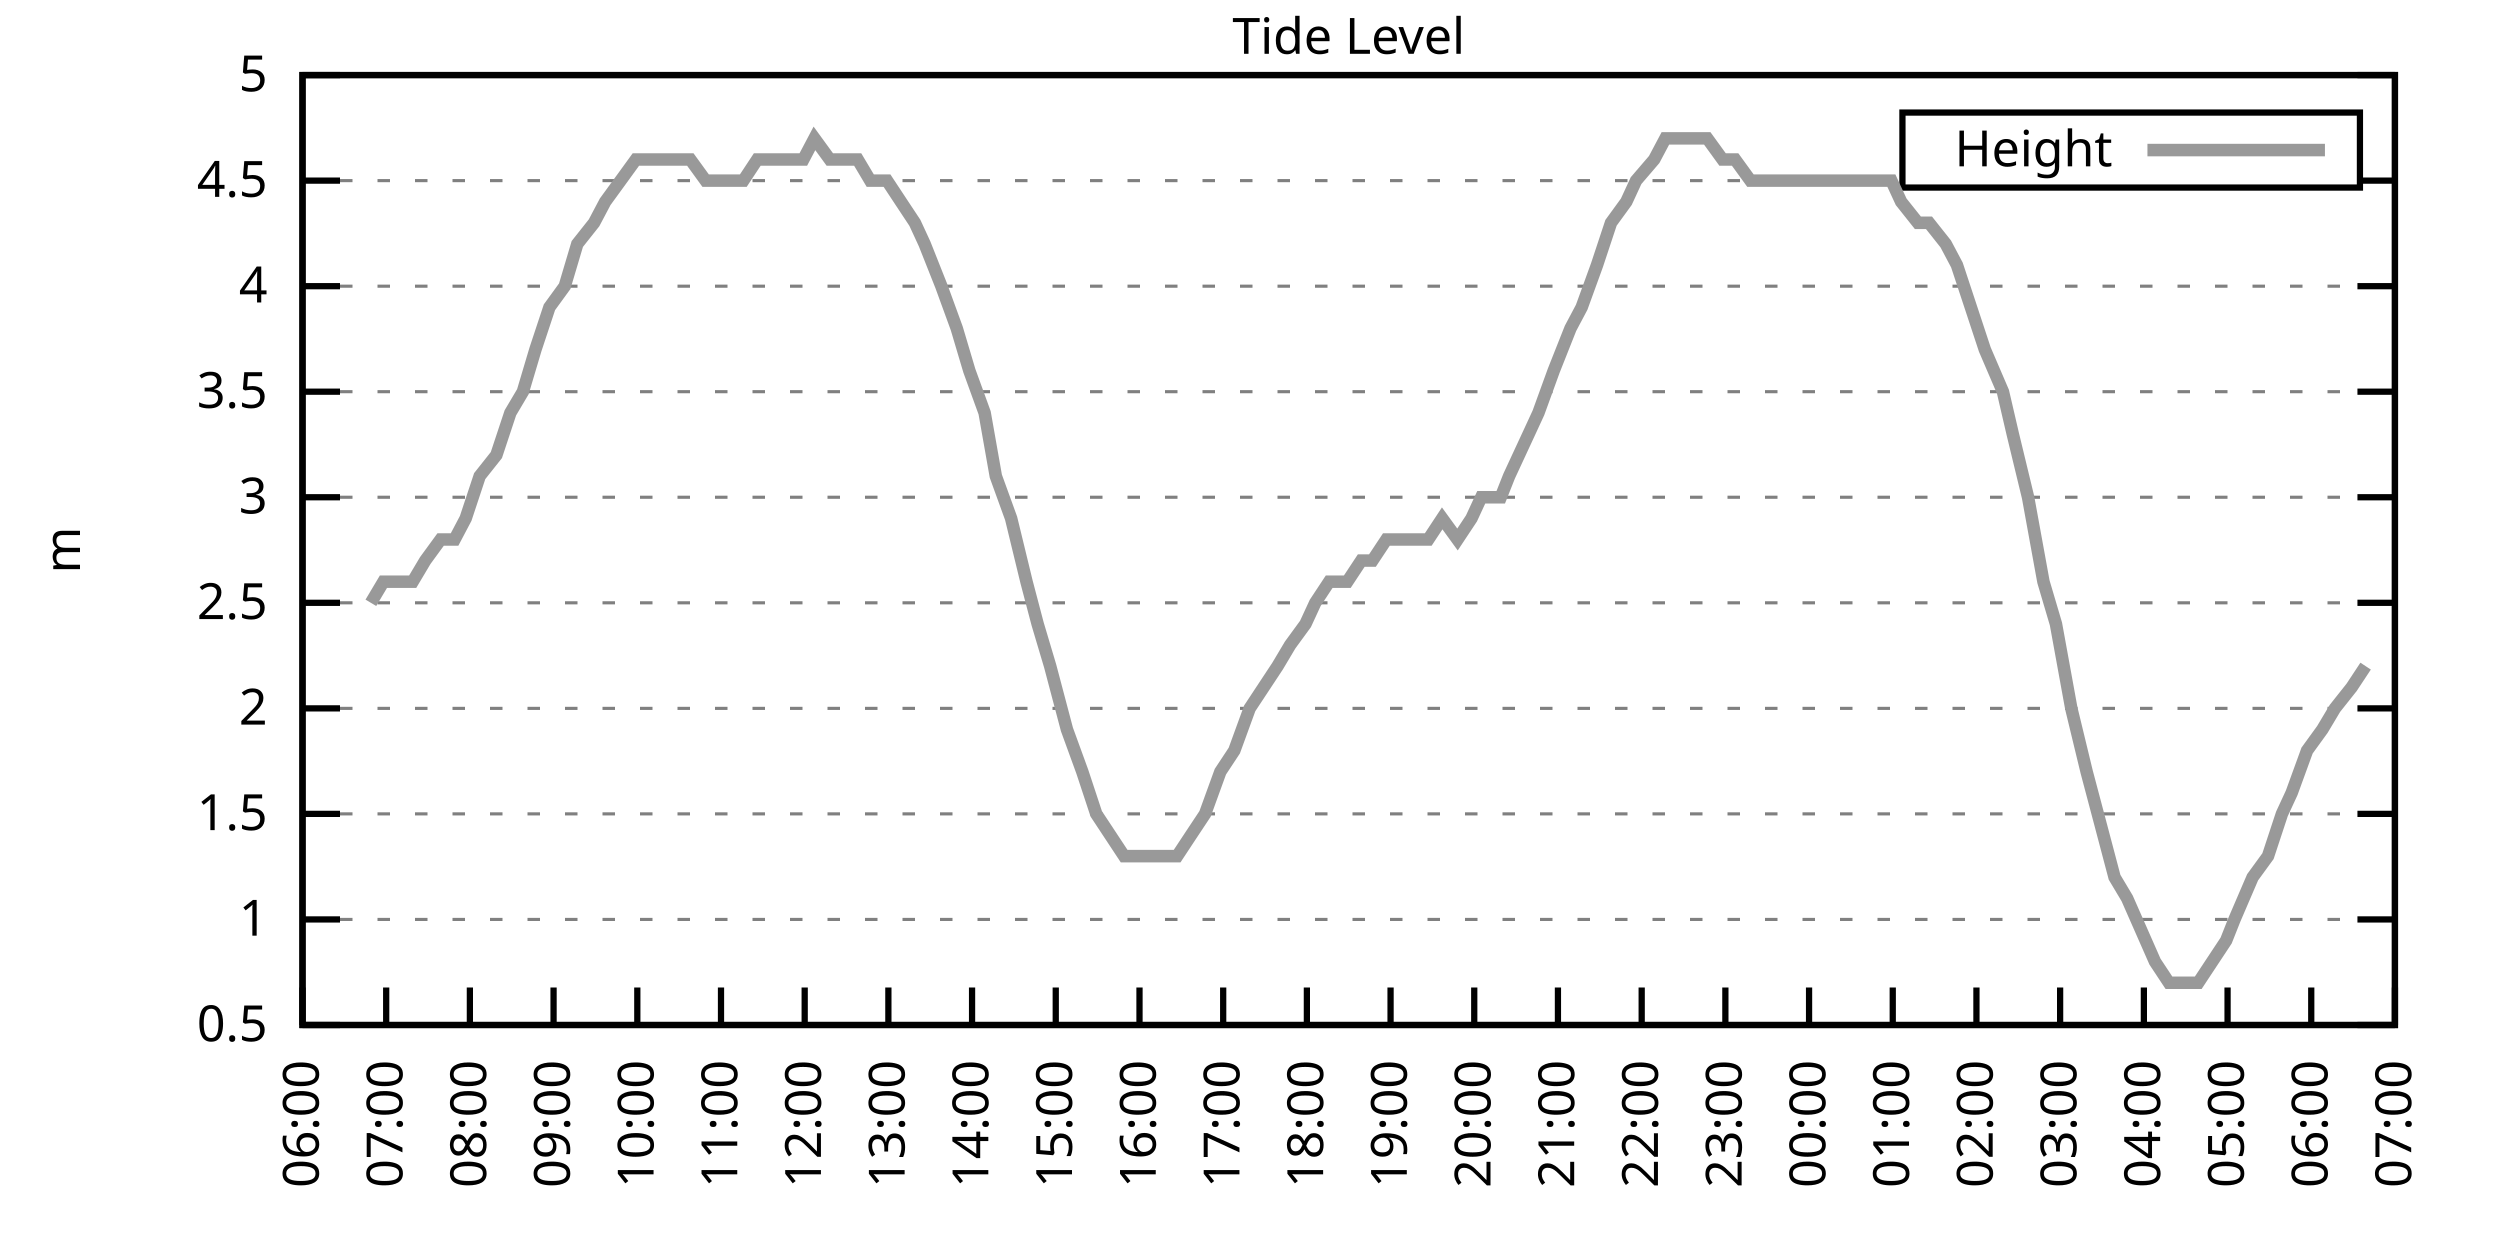
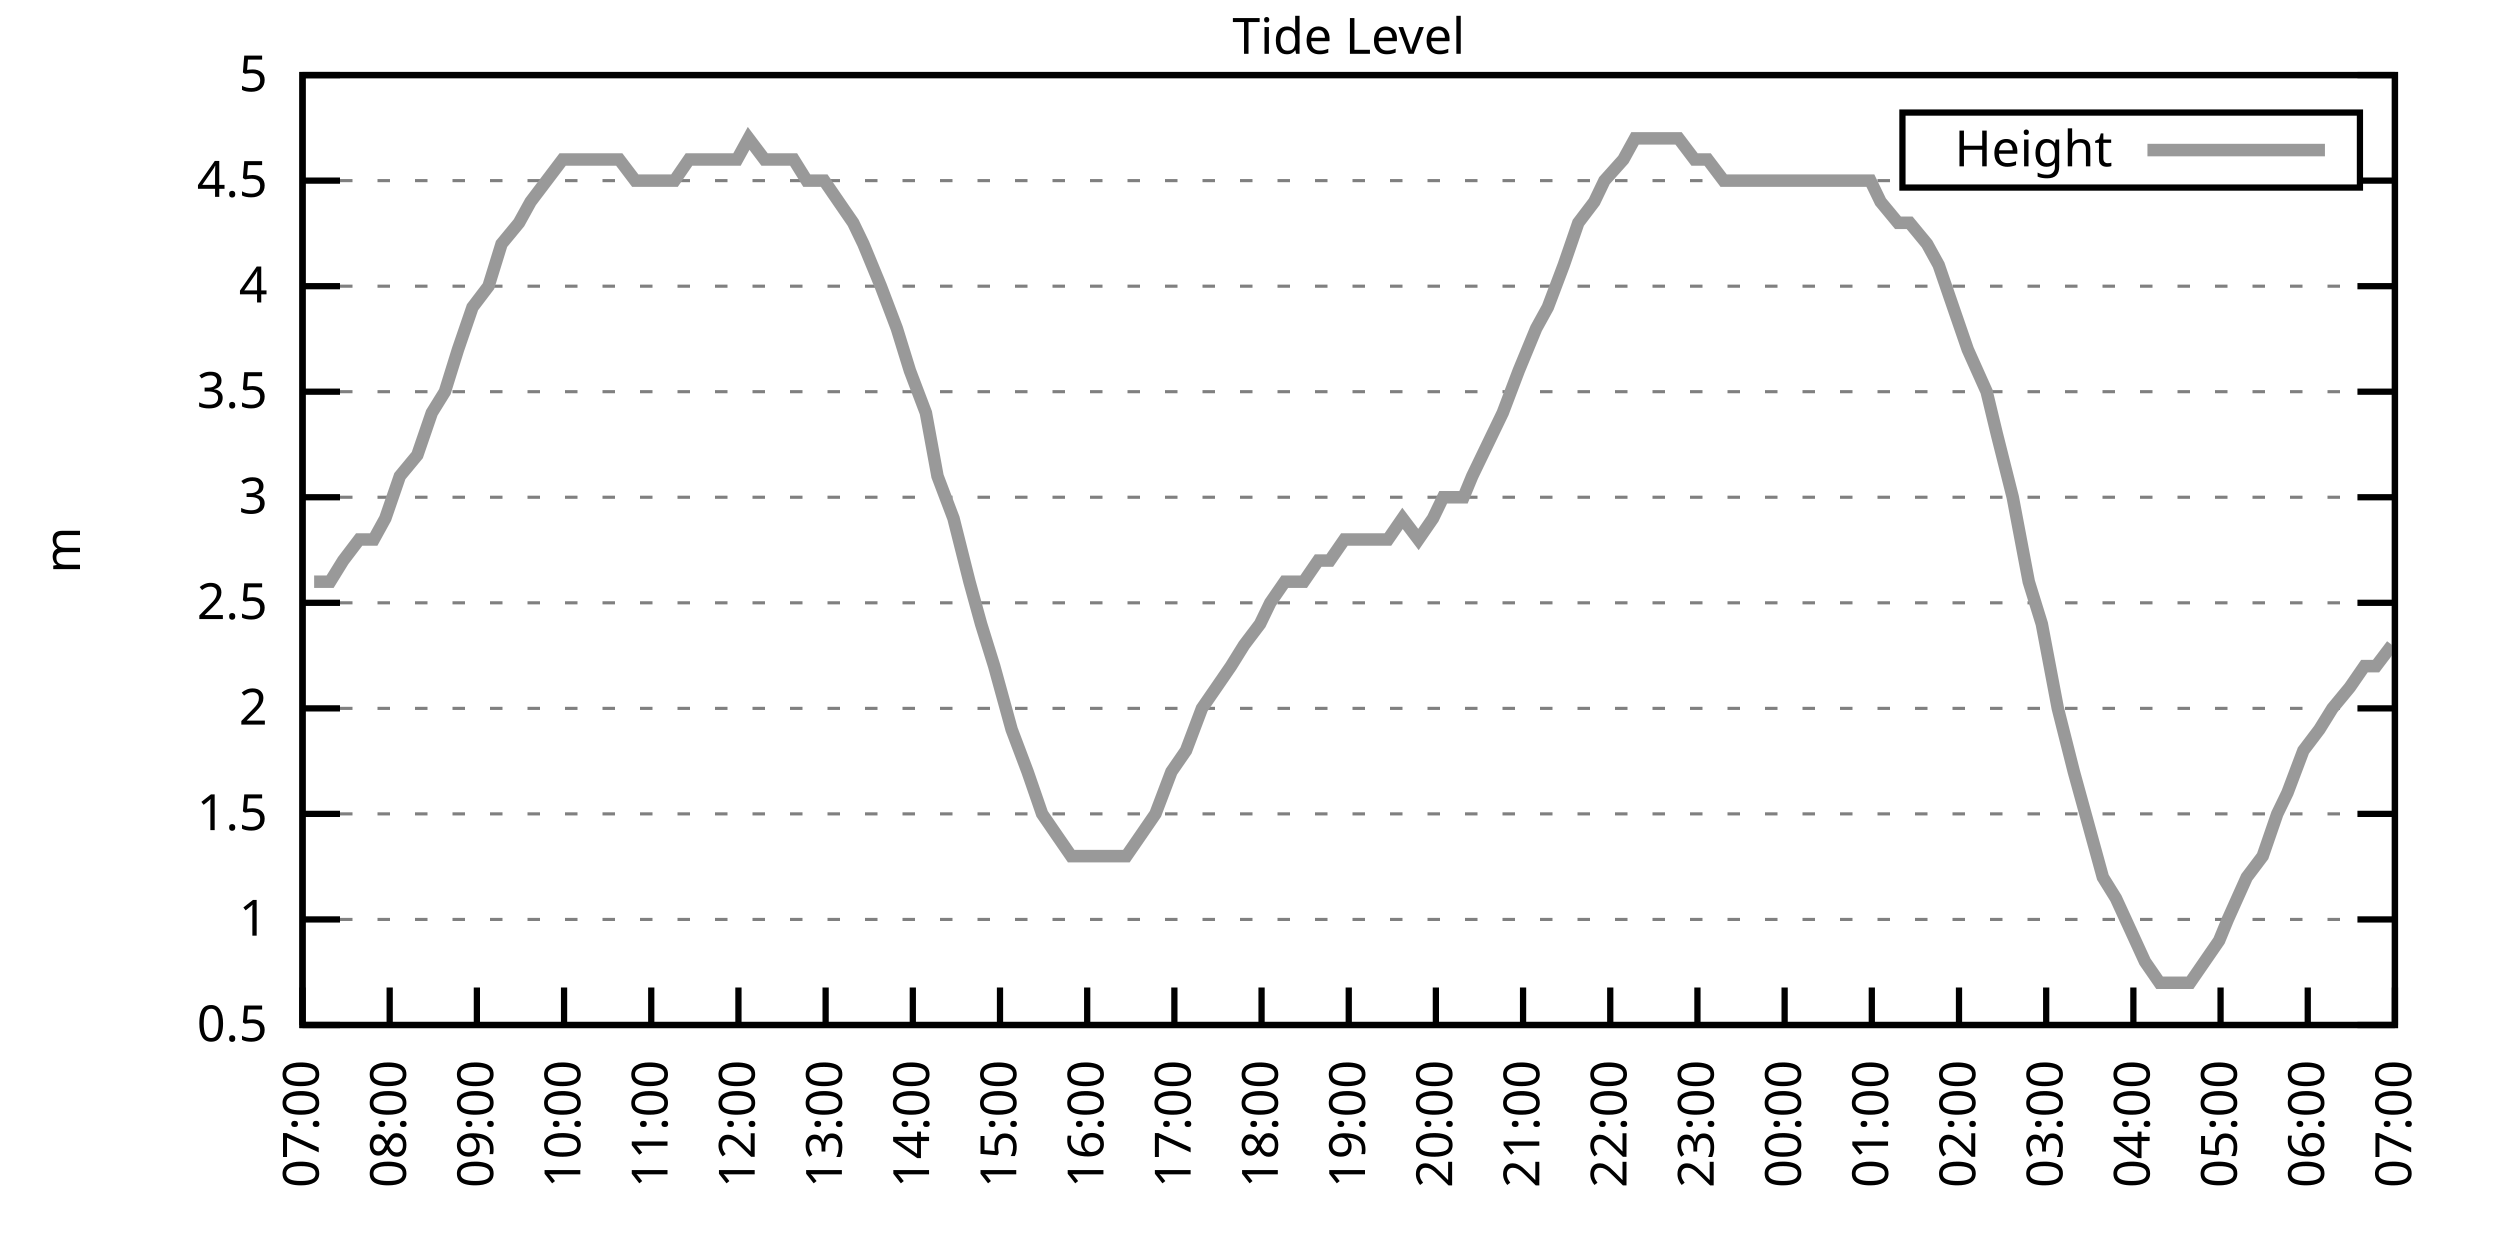
<svg xmlns="http://www.w3.org/2000/svg" xmlns:xlink="http://www.w3.org/1999/xlink" width="400" height="200" viewBox="0 0 400 200">
  <g id="gnuplot_canvas">
    <rect x="0" y="0" width="400" height="200" fill="none" />
    <defs>
      <circle id="gpDot" r="0.5" stroke-width="0.5" stroke="currentColor" />
      <path id="gpPt0" stroke-width="0.333" stroke="currentColor" d="M-1,0 h2 M0,-1 v2" />
      <path id="gpPt1" stroke-width="0.333" stroke="currentColor" d="M-1,-1 L1,1 M1,-1 L-1,1" />
      <path id="gpPt2" stroke-width="0.333" stroke="currentColor" d="M-1,0 L1,0 M0,-1 L0,1 M-1,-1 L1,1 M-1,1 L1,-1" />
      <rect id="gpPt3" stroke-width="0.333" stroke="currentColor" x="-1" y="-1" width="2" height="2" />
      <rect id="gpPt4" stroke-width="0.333" stroke="currentColor" fill="currentColor" x="-1" y="-1" width="2" height="2" />
      <circle id="gpPt5" stroke-width="0.333" stroke="currentColor" cx="0" cy="0" r="1" />
      <use xlink:href="#gpPt5" id="gpPt6" fill="currentColor" stroke="none" />
      <path id="gpPt7" stroke-width="0.333" stroke="currentColor" d="M0,-1.33 L-1.33,0.67 L1.33,0.67 z" />
      <use xlink:href="#gpPt7" id="gpPt8" fill="currentColor" stroke="none" />
      <use xlink:href="#gpPt7" id="gpPt9" stroke="currentColor" transform="rotate(180)" />
      <use xlink:href="#gpPt9" id="gpPt10" fill="currentColor" stroke="none" />
      <use xlink:href="#gpPt3" id="gpPt11" stroke="currentColor" transform="rotate(45)" />
      <use xlink:href="#gpPt11" id="gpPt12" fill="currentColor" stroke="none" />
      <path id="gpPt13" stroke-width="0.333" stroke="currentColor" d="M0,1.330 L1.265,0.411 L0.782,-1.067 L-0.782,-1.076 L-1.265,0.411 z" />
      <use xlink:href="#gpPt13" id="gpPt14" fill="currentColor" stroke="none" />
      <filter id="textbox" filterUnits="objectBoundingBox" x="0" y="0" height="1" width="1">
        <feFlood flood-color="white" flood-opacity="1" result="bgnd" />
        <feComposite in="SourceGraphic" in2="bgnd" operator="atop" />
      </filter>
      <filter id="greybox" filterUnits="objectBoundingBox" x="0" y="0" height="1" width="1">
        <feFlood flood-color="lightgrey" flood-opacity="1" result="grey" />
        <feComposite in="SourceGraphic" in2="grey" operator="atop" />
      </filter>
    </defs>
    <g fill="none" color="white" stroke="currentColor" stroke-width="1.00" stroke-linecap="butt" stroke-linejoin="miter">
</g>
    <g fill="none" color="black" stroke="currentColor" stroke-width="1.00" stroke-linecap="butt" stroke-linejoin="miter">
      <g stroke="none" shape-rendering="crispEdges">
        <polygon fill="rgb(255, 255, 255)" points="48.40,164.00 383.18,164.00 383.18,12.02 48.40,12.02 " />
      </g>
    </g>
    <g fill="none" color="black" stroke="currentColor" stroke-width="1.00" stroke-linecap="butt" stroke-linejoin="miter">
</g>
    <g fill="none" color="black" stroke="black" stroke-width="0.50" stroke-linecap="butt" stroke-linejoin="miter">
</g>
    <g fill="none" color="gray" stroke="currentColor" stroke-width="0.50" stroke-linecap="butt" stroke-linejoin="miter">
      <path stroke="gray" stroke-dasharray="2,4" class="gridline" d="M48.40,164.00 L383.19,164.00  " />
    </g>
    <g fill="none" color="gray" stroke="gray" stroke-width="1.00" stroke-linecap="butt" stroke-linejoin="miter">
</g>
    <g fill="none" color="black" stroke="currentColor" stroke-width="1.00" stroke-linecap="butt" stroke-linejoin="miter">
      <path stroke="black" d="M48.40,164.00 L54.40,164.00 M383.19,164.00 L377.19,164.00  " />
      <g transform="translate(42.80,166.60)" stroke="none" fill="black" font-family="Sans" font-size="8.00" text-anchor="end">
        <text>
          <tspan font-family="Sans"> 0.5</tspan>
        </text>
      </g>
    </g>
    <g fill="none" color="black" stroke="currentColor" stroke-width="1.00" stroke-linecap="butt" stroke-linejoin="miter">
</g>
    <g fill="none" color="black" stroke="black" stroke-width="0.50" stroke-linecap="butt" stroke-linejoin="miter">
</g>
    <g fill="none" color="gray" stroke="currentColor" stroke-width="0.50" stroke-linecap="butt" stroke-linejoin="miter">
      <path stroke="gray" stroke-dasharray="2,4" class="gridline" d="M48.40,147.11 L383.19,147.11  " />
    </g>
    <g fill="none" color="gray" stroke="gray" stroke-width="1.00" stroke-linecap="butt" stroke-linejoin="miter">
</g>
    <g fill="none" color="black" stroke="currentColor" stroke-width="1.00" stroke-linecap="butt" stroke-linejoin="miter">
      <path stroke="black" d="M48.40,147.11 L54.40,147.11 M383.19,147.11 L377.19,147.11  " />
      <g transform="translate(42.80,149.71)" stroke="none" fill="black" font-family="Sans" font-size="8.00" text-anchor="end">
        <text>
          <tspan font-family="Sans"> 1</tspan>
        </text>
      </g>
    </g>
    <g fill="none" color="black" stroke="currentColor" stroke-width="1.00" stroke-linecap="butt" stroke-linejoin="miter">
</g>
    <g fill="none" color="black" stroke="black" stroke-width="0.50" stroke-linecap="butt" stroke-linejoin="miter">
</g>
    <g fill="none" color="gray" stroke="currentColor" stroke-width="0.50" stroke-linecap="butt" stroke-linejoin="miter">
      <path stroke="gray" stroke-dasharray="2,4" class="gridline" d="M48.40,130.22 L383.19,130.22  " />
    </g>
    <g fill="none" color="gray" stroke="gray" stroke-width="1.00" stroke-linecap="butt" stroke-linejoin="miter">
</g>
    <g fill="none" color="black" stroke="currentColor" stroke-width="1.00" stroke-linecap="butt" stroke-linejoin="miter">
      <path stroke="black" d="M48.40,130.22 L54.40,130.22 M383.19,130.22 L377.19,130.22  " />
      <g transform="translate(42.80,132.82)" stroke="none" fill="black" font-family="Sans" font-size="8.00" text-anchor="end">
        <text>
          <tspan font-family="Sans"> 1.5</tspan>
        </text>
      </g>
    </g>
    <g fill="none" color="black" stroke="currentColor" stroke-width="1.00" stroke-linecap="butt" stroke-linejoin="miter">
</g>
    <g fill="none" color="black" stroke="black" stroke-width="0.50" stroke-linecap="butt" stroke-linejoin="miter">
</g>
    <g fill="none" color="gray" stroke="currentColor" stroke-width="0.50" stroke-linecap="butt" stroke-linejoin="miter">
      <path stroke="gray" stroke-dasharray="2,4" class="gridline" d="M48.40,113.34 L383.19,113.34  " />
    </g>
    <g fill="none" color="gray" stroke="gray" stroke-width="1.00" stroke-linecap="butt" stroke-linejoin="miter">
</g>
    <g fill="none" color="black" stroke="currentColor" stroke-width="1.00" stroke-linecap="butt" stroke-linejoin="miter">
      <path stroke="black" d="M48.40,113.34 L54.40,113.34 M383.19,113.34 L377.19,113.34  " />
      <g transform="translate(42.80,115.94)" stroke="none" fill="black" font-family="Sans" font-size="8.00" text-anchor="end">
        <text>
          <tspan font-family="Sans"> 2</tspan>
        </text>
      </g>
    </g>
    <g fill="none" color="black" stroke="currentColor" stroke-width="1.00" stroke-linecap="butt" stroke-linejoin="miter">
</g>
    <g fill="none" color="black" stroke="black" stroke-width="0.50" stroke-linecap="butt" stroke-linejoin="miter">
</g>
    <g fill="none" color="gray" stroke="currentColor" stroke-width="0.50" stroke-linecap="butt" stroke-linejoin="miter">
      <path stroke="gray" stroke-dasharray="2,4" class="gridline" d="M48.40,96.45 L383.19,96.45  " />
    </g>
    <g fill="none" color="gray" stroke="gray" stroke-width="1.00" stroke-linecap="butt" stroke-linejoin="miter">
</g>
    <g fill="none" color="black" stroke="currentColor" stroke-width="1.00" stroke-linecap="butt" stroke-linejoin="miter">
      <path stroke="black" d="M48.40,96.45 L54.40,96.45 M383.19,96.45 L377.19,96.45  " />
      <g transform="translate(42.80,99.05)" stroke="none" fill="black" font-family="Sans" font-size="8.00" text-anchor="end">
        <text>
          <tspan font-family="Sans"> 2.5</tspan>
        </text>
      </g>
    </g>
    <g fill="none" color="black" stroke="currentColor" stroke-width="1.00" stroke-linecap="butt" stroke-linejoin="miter">
</g>
    <g fill="none" color="black" stroke="black" stroke-width="0.50" stroke-linecap="butt" stroke-linejoin="miter">
</g>
    <g fill="none" color="gray" stroke="currentColor" stroke-width="0.50" stroke-linecap="butt" stroke-linejoin="miter">
      <path stroke="gray" stroke-dasharray="2,4" class="gridline" d="M48.40,79.56 L383.19,79.56  " />
    </g>
    <g fill="none" color="gray" stroke="gray" stroke-width="1.00" stroke-linecap="butt" stroke-linejoin="miter">
</g>
    <g fill="none" color="black" stroke="currentColor" stroke-width="1.00" stroke-linecap="butt" stroke-linejoin="miter">
      <path stroke="black" d="M48.40,79.56 L54.40,79.56 M383.19,79.56 L377.19,79.56  " />
      <g transform="translate(42.80,82.16)" stroke="none" fill="black" font-family="Sans" font-size="8.00" text-anchor="end">
        <text>
          <tspan font-family="Sans"> 3</tspan>
        </text>
      </g>
    </g>
    <g fill="none" color="black" stroke="currentColor" stroke-width="1.00" stroke-linecap="butt" stroke-linejoin="miter">
</g>
    <g fill="none" color="black" stroke="black" stroke-width="0.50" stroke-linecap="butt" stroke-linejoin="miter">
</g>
    <g fill="none" color="gray" stroke="currentColor" stroke-width="0.50" stroke-linecap="butt" stroke-linejoin="miter">
      <path stroke="gray" stroke-dasharray="2,4" class="gridline" d="M48.40,62.67 L383.19,62.67  " />
    </g>
    <g fill="none" color="gray" stroke="gray" stroke-width="1.00" stroke-linecap="butt" stroke-linejoin="miter">
</g>
    <g fill="none" color="black" stroke="currentColor" stroke-width="1.00" stroke-linecap="butt" stroke-linejoin="miter">
      <path stroke="black" d="M48.40,62.67 L54.40,62.67 M383.19,62.67 L377.19,62.67  " />
      <g transform="translate(42.80,65.27)" stroke="none" fill="black" font-family="Sans" font-size="8.00" text-anchor="end">
        <text>
          <tspan font-family="Sans"> 3.5</tspan>
        </text>
      </g>
    </g>
    <g fill="none" color="black" stroke="currentColor" stroke-width="1.00" stroke-linecap="butt" stroke-linejoin="miter">
</g>
    <g fill="none" color="black" stroke="black" stroke-width="0.50" stroke-linecap="butt" stroke-linejoin="miter">
</g>
    <g fill="none" color="gray" stroke="currentColor" stroke-width="0.50" stroke-linecap="butt" stroke-linejoin="miter">
      <path stroke="gray" stroke-dasharray="2,4" class="gridline" d="M48.40,45.79 L383.19,45.79  " />
    </g>
    <g fill="none" color="gray" stroke="gray" stroke-width="1.00" stroke-linecap="butt" stroke-linejoin="miter">
</g>
    <g fill="none" color="black" stroke="currentColor" stroke-width="1.00" stroke-linecap="butt" stroke-linejoin="miter">
      <path stroke="black" d="M48.40,45.79 L54.40,45.79 M383.19,45.79 L377.19,45.79  " />
      <g transform="translate(42.80,48.39)" stroke="none" fill="black" font-family="Sans" font-size="8.00" text-anchor="end">
        <text>
          <tspan font-family="Sans"> 4</tspan>
        </text>
      </g>
    </g>
    <g fill="none" color="black" stroke="currentColor" stroke-width="1.00" stroke-linecap="butt" stroke-linejoin="miter">
</g>
    <g fill="none" color="black" stroke="black" stroke-width="0.50" stroke-linecap="butt" stroke-linejoin="miter">
</g>
    <g fill="none" color="gray" stroke="currentColor" stroke-width="0.50" stroke-linecap="butt" stroke-linejoin="miter">
      <path stroke="gray" stroke-dasharray="2,4" class="gridline" d="M48.40,28.90 L304.39,28.90 M377.59,28.90 L383.19,28.90  " />
    </g>
    <g fill="none" color="gray" stroke="gray" stroke-width="1.00" stroke-linecap="butt" stroke-linejoin="miter">
</g>
    <g fill="none" color="black" stroke="currentColor" stroke-width="1.00" stroke-linecap="butt" stroke-linejoin="miter">
      <path stroke="black" d="M48.40,28.90 L54.40,28.90 M383.19,28.90 L377.19,28.90  " />
      <g transform="translate(42.80,31.50)" stroke="none" fill="black" font-family="Sans" font-size="8.00" text-anchor="end">
        <text>
          <tspan font-family="Sans"> 4.5</tspan>
        </text>
      </g>
    </g>
    <g fill="none" color="black" stroke="currentColor" stroke-width="1.00" stroke-linecap="butt" stroke-linejoin="miter">
</g>
    <g fill="none" color="black" stroke="black" stroke-width="0.50" stroke-linecap="butt" stroke-linejoin="miter">
</g>
    <g fill="none" color="gray" stroke="currentColor" stroke-width="0.50" stroke-linecap="butt" stroke-linejoin="miter">
      <path stroke="gray" stroke-dasharray="2,4" class="gridline" d="M48.40,12.01 L383.19,12.01  " />
    </g>
    <g fill="none" color="gray" stroke="gray" stroke-width="1.00" stroke-linecap="butt" stroke-linejoin="miter">
</g>
    <g fill="none" color="black" stroke="currentColor" stroke-width="1.00" stroke-linecap="butt" stroke-linejoin="miter">
      <path stroke="black" d="M48.40,12.01 L54.40,12.01 M383.19,12.01 L377.19,12.01  " />
      <g transform="translate(42.80,14.61)" stroke="none" fill="black" font-family="Sans" font-size="8.00" text-anchor="end">
        <text>
          <tspan font-family="Sans"> 5</tspan>
        </text>
      </g>
    </g>
    <g fill="none" color="black" stroke="currentColor" stroke-width="1.00" stroke-linecap="butt" stroke-linejoin="miter">
      <path stroke="black" d="M48.40,164.00 L48.40,158.00  " />
      <g transform="translate(51.00,169.60) rotate(270.00)" stroke="none" fill="black" font-family="Sans" font-size="8.00" text-anchor="end">
        <text>
-           <tspan font-family="Sans">06:00</tspan>
-         </text>
-       </g>
-     </g>
-     <g fill="none" color="black" stroke="currentColor" stroke-width="1.00" stroke-linecap="butt" stroke-linejoin="miter">
-       <path stroke="black" d="M61.79,164.00 L61.79,158.00  " />
-       <g transform="translate(64.39,169.60) rotate(270.00)" stroke="none" fill="black" font-family="Sans" font-size="8.00" text-anchor="end">
-         <text>
          <tspan font-family="Sans">07:00</tspan>
        </text>
      </g>
    </g>
    <g fill="none" color="black" stroke="currentColor" stroke-width="1.00" stroke-linecap="butt" stroke-linejoin="miter">
-       <path stroke="black" d="M75.18,164.00 L75.18,158.00  " />
-       <g transform="translate(77.78,169.60) rotate(270.00)" stroke="none" fill="black" font-family="Sans" font-size="8.00" text-anchor="end">
+       <path stroke="black" d="M62.35,164.00 L62.35,158.00  " />
+       <g transform="translate(64.95,169.60) rotate(270.00)" stroke="none" fill="black" font-family="Sans" font-size="8.00" text-anchor="end">
        <text>
          <tspan font-family="Sans">08:00</tspan>
        </text>
      </g>
    </g>
    <g fill="none" color="black" stroke="currentColor" stroke-width="1.00" stroke-linecap="butt" stroke-linejoin="miter">
-       <path stroke="black" d="M88.57,164.00 L88.57,158.00  " />
-       <g transform="translate(91.17,169.60) rotate(270.00)" stroke="none" fill="black" font-family="Sans" font-size="8.00" text-anchor="end">
+       <path stroke="black" d="M76.30,164.00 L76.30,158.00  " />
+       <g transform="translate(78.90,169.60) rotate(270.00)" stroke="none" fill="black" font-family="Sans" font-size="8.00" text-anchor="end">
        <text>
          <tspan font-family="Sans">09:00</tspan>
        </text>
      </g>
    </g>
    <g fill="none" color="black" stroke="currentColor" stroke-width="1.00" stroke-linecap="butt" stroke-linejoin="miter">
-       <path stroke="black" d="M101.97,164.00 L101.97,158.00  " />
-       <g transform="translate(104.57,169.60) rotate(270.00)" stroke="none" fill="black" font-family="Sans" font-size="8.00" text-anchor="end">
+       <path stroke="black" d="M90.25,164.00 L90.25,158.00  " />
+       <g transform="translate(92.85,169.60) rotate(270.00)" stroke="none" fill="black" font-family="Sans" font-size="8.00" text-anchor="end">
        <text>
          <tspan font-family="Sans">10:00</tspan>
        </text>
      </g>
    </g>
    <g fill="none" color="black" stroke="currentColor" stroke-width="1.00" stroke-linecap="butt" stroke-linejoin="miter">
-       <path stroke="black" d="M115.36,164.00 L115.36,158.00  " />
-       <g transform="translate(117.96,169.60) rotate(270.00)" stroke="none" fill="black" font-family="Sans" font-size="8.00" text-anchor="end">
+       <path stroke="black" d="M104.20,164.00 L104.20,158.00  " />
+       <g transform="translate(106.80,169.60) rotate(270.00)" stroke="none" fill="black" font-family="Sans" font-size="8.00" text-anchor="end">
        <text>
          <tspan font-family="Sans">11:00</tspan>
        </text>
      </g>
    </g>
    <g fill="none" color="black" stroke="currentColor" stroke-width="1.00" stroke-linecap="butt" stroke-linejoin="miter">
-       <path stroke="black" d="M128.75,164.00 L128.75,158.00  " />
-       <g transform="translate(131.35,169.60) rotate(270.00)" stroke="none" fill="black" font-family="Sans" font-size="8.00" text-anchor="end">
+       <path stroke="black" d="M118.15,164.00 L118.15,158.00  " />
+       <g transform="translate(120.75,169.60) rotate(270.00)" stroke="none" fill="black" font-family="Sans" font-size="8.00" text-anchor="end">
        <text>
          <tspan font-family="Sans">12:00</tspan>
        </text>
      </g>
    </g>
    <g fill="none" color="black" stroke="currentColor" stroke-width="1.00" stroke-linecap="butt" stroke-linejoin="miter">
-       <path stroke="black" d="M142.14,164.00 L142.14,158.00  " />
-       <g transform="translate(144.74,169.60) rotate(270.00)" stroke="none" fill="black" font-family="Sans" font-size="8.00" text-anchor="end">
+       <path stroke="black" d="M132.10,164.00 L132.10,158.00  " />
+       <g transform="translate(134.70,169.60) rotate(270.00)" stroke="none" fill="black" font-family="Sans" font-size="8.00" text-anchor="end">
        <text>
          <tspan font-family="Sans">13:00</tspan>
        </text>
      </g>
    </g>
    <g fill="none" color="black" stroke="currentColor" stroke-width="1.00" stroke-linecap="butt" stroke-linejoin="miter">
-       <path stroke="black" d="M155.53,164.00 L155.53,158.00  " />
-       <g transform="translate(158.13,169.60) rotate(270.00)" stroke="none" fill="black" font-family="Sans" font-size="8.00" text-anchor="end">
+       <path stroke="black" d="M146.05,164.00 L146.05,158.00  " />
+       <g transform="translate(148.65,169.60) rotate(270.00)" stroke="none" fill="black" font-family="Sans" font-size="8.00" text-anchor="end">
        <text>
          <tspan font-family="Sans">14:00</tspan>
        </text>
      </g>
    </g>
    <g fill="none" color="black" stroke="currentColor" stroke-width="1.00" stroke-linecap="butt" stroke-linejoin="miter">
-       <path stroke="black" d="M168.92,164.00 L168.92,158.00  " />
-       <g transform="translate(171.52,169.60) rotate(270.00)" stroke="none" fill="black" font-family="Sans" font-size="8.00" text-anchor="end">
+       <path stroke="black" d="M160.00,164.00 L160.00,158.00  " />
+       <g transform="translate(162.60,169.60) rotate(270.00)" stroke="none" fill="black" font-family="Sans" font-size="8.00" text-anchor="end">
        <text>
          <tspan font-family="Sans">15:00</tspan>
        </text>
      </g>
    </g>
    <g fill="none" color="black" stroke="currentColor" stroke-width="1.00" stroke-linecap="butt" stroke-linejoin="miter">
-       <path stroke="black" d="M182.32,164.00 L182.32,158.00  " />
-       <g transform="translate(184.92,169.60) rotate(270.00)" stroke="none" fill="black" font-family="Sans" font-size="8.00" text-anchor="end">
+       <path stroke="black" d="M173.95,164.00 L173.95,158.00  " />
+       <g transform="translate(176.55,169.60) rotate(270.00)" stroke="none" fill="black" font-family="Sans" font-size="8.00" text-anchor="end">
        <text>
          <tspan font-family="Sans">16:00</tspan>
        </text>
      </g>
    </g>
    <g fill="none" color="black" stroke="currentColor" stroke-width="1.00" stroke-linecap="butt" stroke-linejoin="miter">
-       <path stroke="black" d="M195.71,164.00 L195.71,158.00  " />
-       <g transform="translate(198.31,169.60) rotate(270.00)" stroke="none" fill="black" font-family="Sans" font-size="8.00" text-anchor="end">
+       <path stroke="black" d="M187.90,164.00 L187.90,158.00  " />
+       <g transform="translate(190.50,169.60) rotate(270.00)" stroke="none" fill="black" font-family="Sans" font-size="8.00" text-anchor="end">
        <text>
          <tspan font-family="Sans">17:00</tspan>
        </text>
      </g>
    </g>
    <g fill="none" color="black" stroke="currentColor" stroke-width="1.00" stroke-linecap="butt" stroke-linejoin="miter">
-       <path stroke="black" d="M209.10,164.00 L209.10,158.00  " />
-       <g transform="translate(211.70,169.60) rotate(270.00)" stroke="none" fill="black" font-family="Sans" font-size="8.00" text-anchor="end">
+       <path stroke="black" d="M201.85,164.00 L201.85,158.00  " />
+       <g transform="translate(204.45,169.60) rotate(270.00)" stroke="none" fill="black" font-family="Sans" font-size="8.00" text-anchor="end">
        <text>
          <tspan font-family="Sans">18:00</tspan>
        </text>
      </g>
    </g>
    <g fill="none" color="black" stroke="currentColor" stroke-width="1.00" stroke-linecap="butt" stroke-linejoin="miter">
-       <path stroke="black" d="M222.49,164.00 L222.49,158.00  " />
-       <g transform="translate(225.09,169.60) rotate(270.00)" stroke="none" fill="black" font-family="Sans" font-size="8.00" text-anchor="end">
+       <path stroke="black" d="M215.80,164.00 L215.80,158.00  " />
+       <g transform="translate(218.40,169.60) rotate(270.00)" stroke="none" fill="black" font-family="Sans" font-size="8.00" text-anchor="end">
        <text>
          <tspan font-family="Sans">19:00</tspan>
        </text>
      </g>
    </g>
    <g fill="none" color="black" stroke="currentColor" stroke-width="1.00" stroke-linecap="butt" stroke-linejoin="miter">
-       <path stroke="black" d="M235.88,164.00 L235.88,158.00  " />
-       <g transform="translate(238.48,169.60) rotate(270.00)" stroke="none" fill="black" font-family="Sans" font-size="8.00" text-anchor="end">
+       <path stroke="black" d="M229.74,164.00 L229.74,158.00  " />
+       <g transform="translate(232.34,169.60) rotate(270.00)" stroke="none" fill="black" font-family="Sans" font-size="8.00" text-anchor="end">
        <text>
          <tspan font-family="Sans">20:00</tspan>
        </text>
      </g>
    </g>
    <g fill="none" color="black" stroke="currentColor" stroke-width="1.00" stroke-linecap="butt" stroke-linejoin="miter">
-       <path stroke="black" d="M249.27,164.00 L249.27,158.00  " />
-       <g transform="translate(251.87,169.60) rotate(270.00)" stroke="none" fill="black" font-family="Sans" font-size="8.00" text-anchor="end">
+       <path stroke="black" d="M243.69,164.00 L243.69,158.00  " />
+       <g transform="translate(246.29,169.60) rotate(270.00)" stroke="none" fill="black" font-family="Sans" font-size="8.00" text-anchor="end">
        <text>
          <tspan font-family="Sans">21:00</tspan>
        </text>
      </g>
    </g>
    <g fill="none" color="black" stroke="currentColor" stroke-width="1.00" stroke-linecap="butt" stroke-linejoin="miter">
-       <path stroke="black" d="M262.67,164.00 L262.67,158.00  " />
-       <g transform="translate(265.27,169.60) rotate(270.00)" stroke="none" fill="black" font-family="Sans" font-size="8.00" text-anchor="end">
+       <path stroke="black" d="M257.64,164.00 L257.64,158.00  " />
+       <g transform="translate(260.24,169.60) rotate(270.00)" stroke="none" fill="black" font-family="Sans" font-size="8.00" text-anchor="end">
        <text>
          <tspan font-family="Sans">22:00</tspan>
        </text>
      </g>
    </g>
    <g fill="none" color="black" stroke="currentColor" stroke-width="1.00" stroke-linecap="butt" stroke-linejoin="miter">
-       <path stroke="black" d="M276.06,164.00 L276.06,158.00  " />
-       <g transform="translate(278.66,169.60) rotate(270.00)" stroke="none" fill="black" font-family="Sans" font-size="8.00" text-anchor="end">
+       <path stroke="black" d="M271.59,164.00 L271.59,158.00  " />
+       <g transform="translate(274.19,169.60) rotate(270.00)" stroke="none" fill="black" font-family="Sans" font-size="8.00" text-anchor="end">
        <text>
          <tspan font-family="Sans">23:00</tspan>
        </text>
      </g>
    </g>
    <g fill="none" color="black" stroke="currentColor" stroke-width="1.00" stroke-linecap="butt" stroke-linejoin="miter">
-       <path stroke="black" d="M289.45,164.00 L289.45,158.00  " />
-       <g transform="translate(292.05,169.60) rotate(270.00)" stroke="none" fill="black" font-family="Sans" font-size="8.00" text-anchor="end">
+       <path stroke="black" d="M285.54,164.00 L285.54,158.00  " />
+       <g transform="translate(288.14,169.60) rotate(270.00)" stroke="none" fill="black" font-family="Sans" font-size="8.00" text-anchor="end">
        <text>
          <tspan font-family="Sans">00:00</tspan>
        </text>
      </g>
    </g>
    <g fill="none" color="black" stroke="currentColor" stroke-width="1.00" stroke-linecap="butt" stroke-linejoin="miter">
-       <path stroke="black" d="M302.84,164.00 L302.84,158.00  " />
-       <g transform="translate(305.44,169.60) rotate(270.00)" stroke="none" fill="black" font-family="Sans" font-size="8.00" text-anchor="end">
+       <path stroke="black" d="M299.49,164.00 L299.49,158.00  " />
+       <g transform="translate(302.09,169.60) rotate(270.00)" stroke="none" fill="black" font-family="Sans" font-size="8.00" text-anchor="end">
        <text>
          <tspan font-family="Sans">01:00</tspan>
        </text>
      </g>
    </g>
    <g fill="none" color="black" stroke="currentColor" stroke-width="1.00" stroke-linecap="butt" stroke-linejoin="miter">
-       <path stroke="black" d="M316.23,164.00 L316.23,158.00  " />
-       <g transform="translate(318.83,169.60) rotate(270.00)" stroke="none" fill="black" font-family="Sans" font-size="8.00" text-anchor="end">
+       <path stroke="black" d="M313.44,164.00 L313.44,158.00  " />
+       <g transform="translate(316.04,169.60) rotate(270.00)" stroke="none" fill="black" font-family="Sans" font-size="8.00" text-anchor="end">
        <text>
          <tspan font-family="Sans">02:00</tspan>
        </text>
      </g>
    </g>
    <g fill="none" color="black" stroke="currentColor" stroke-width="1.00" stroke-linecap="butt" stroke-linejoin="miter">
-       <path stroke="black" d="M329.62,164.00 L329.62,158.00  " />
-       <g transform="translate(332.22,169.60) rotate(270.00)" stroke="none" fill="black" font-family="Sans" font-size="8.00" text-anchor="end">
+       <path stroke="black" d="M327.39,164.00 L327.39,158.00  " />
+       <g transform="translate(329.99,169.60) rotate(270.00)" stroke="none" fill="black" font-family="Sans" font-size="8.00" text-anchor="end">
        <text>
          <tspan font-family="Sans">03:00</tspan>
        </text>
      </g>
    </g>
    <g fill="none" color="black" stroke="currentColor" stroke-width="1.00" stroke-linecap="butt" stroke-linejoin="miter">
-       <path stroke="black" d="M343.02,164.00 L343.02,158.00  " />
-       <g transform="translate(345.62,169.60) rotate(270.00)" stroke="none" fill="black" font-family="Sans" font-size="8.00" text-anchor="end">
+       <path stroke="black" d="M341.34,164.00 L341.34,158.00  " />
+       <g transform="translate(343.94,169.60) rotate(270.00)" stroke="none" fill="black" font-family="Sans" font-size="8.00" text-anchor="end">
        <text>
          <tspan font-family="Sans">04:00</tspan>
        </text>
      </g>
    </g>
    <g fill="none" color="black" stroke="currentColor" stroke-width="1.00" stroke-linecap="butt" stroke-linejoin="miter">
-       <path stroke="black" d="M356.41,164.00 L356.41,158.00  " />
-       <g transform="translate(359.01,169.60) rotate(270.00)" stroke="none" fill="black" font-family="Sans" font-size="8.00" text-anchor="end">
+       <path stroke="black" d="M355.29,164.00 L355.29,158.00  " />
+       <g transform="translate(357.89,169.60) rotate(270.00)" stroke="none" fill="black" font-family="Sans" font-size="8.00" text-anchor="end">
        <text>
          <tspan font-family="Sans">05:00</tspan>
        </text>
      </g>
    </g>
    <g fill="none" color="black" stroke="currentColor" stroke-width="1.00" stroke-linecap="butt" stroke-linejoin="miter">
-       <path stroke="black" d="M369.80,164.00 L369.80,158.00  " />
-       <g transform="translate(372.40,169.60) rotate(270.00)" stroke="none" fill="black" font-family="Sans" font-size="8.00" text-anchor="end">
+       <path stroke="black" d="M369.24,164.00 L369.24,158.00  " />
+       <g transform="translate(371.84,169.60) rotate(270.00)" stroke="none" fill="black" font-family="Sans" font-size="8.00" text-anchor="end">
        <text>
          <tspan font-family="Sans">06:00</tspan>
        </text>
      </g>
    </g>
    <g fill="none" color="black" stroke="currentColor" stroke-width="1.00" stroke-linecap="butt" stroke-linejoin="miter">
      <path stroke="black" d="M383.19,164.00 L383.19,158.00  " />
      <g transform="translate(385.79,169.60) rotate(270.00)" stroke="none" fill="black" font-family="Sans" font-size="8.00" text-anchor="end">
        <text>
          <tspan font-family="Sans">07:00</tspan>
        </text>
      </g>
    </g>
    <g fill="none" color="black" stroke="currentColor" stroke-width="1.00" stroke-linecap="butt" stroke-linejoin="miter">
</g>
    <g fill="none" color="black" stroke="currentColor" stroke-width="1.00" stroke-linecap="butt" stroke-linejoin="miter">
      <path stroke="black" d="M48.40,12.01 L48.40,164.00 L383.19,164.00 L383.19,12.01 L48.40,12.01 Z  " />
    </g>
    <g fill="none" color="black" stroke="currentColor" stroke-width="1.00" stroke-linecap="butt" stroke-linejoin="miter">
</g>
    <g fill="none" color="black" stroke="currentColor" stroke-width="1.00" stroke-linecap="butt" stroke-linejoin="miter">
      <path stroke="black" d="M304.39,30.01 L304.39,18.01 L377.59,18.01 L377.59,30.01 L304.39,30.01 Z  " />
    </g>
    <g id="Tide_level_plot_1">
      <g fill="none" color="white" stroke="black" stroke-width="2.00" stroke-linecap="butt" stroke-linejoin="miter">
</g>
      <g fill="none" color="black" stroke="currentColor" stroke-width="2.00" stroke-linecap="butt" stroke-linejoin="miter">
        <g transform="translate(337.99,26.61)" stroke="none" fill="black" font-family="Sans" font-size="8.00" text-anchor="end">
          <text>
            <tspan font-family="Sans">Height</tspan>
          </text>
        </g>
      </g>
      <g fill="none" color="black" stroke="currentColor" stroke-width="2.00" stroke-linecap="butt" stroke-linejoin="miter">
-         <path stroke="rgb(153, 153, 153)" d="M343.59,24.01 L371.99,24.01 M59.34,96.45 L61.35,93.07 L63.58,93.07 L66.03,93.07 L68.04,89.69 L70.50,86.32   L72.73,86.32 L74.51,82.94 L76.75,76.18 L79.42,72.81 L81.66,66.05 L83.66,62.67 L85.67,55.92 L87.91,49.16   L90.36,45.79 L92.37,39.03 L95.05,35.65 L96.83,32.28 L99.29,28.90 L101.74,25.52 L103.53,25.52 L105.98,25.52   L108.44,25.52 L110.45,25.52 L112.90,28.90 L114.47,28.90 L117.37,28.90 L118.93,28.90 L121.16,25.52 L124.06,25.52   L126.29,25.52 L128.53,25.52 L130.31,22.14 L132.77,25.52 L135.00,25.52 L137.23,25.52 L139.24,28.90 L141.92,28.90   L144.15,32.28 L146.38,35.65 L147.94,39.03 L150.62,45.79 L153.08,52.54 L155.09,59.30 L157.54,66.05 L159.33,76.18   L161.78,82.94 L164.24,93.07 L166.02,99.83 L168.03,106.58 L170.71,116.71 L173.17,123.47 L175.40,130.22 L177.63,133.60   L179.86,136.98 L181.42,136.98 L183.88,136.98 L186.56,136.98 L188.34,136.98 L190.57,133.60 L192.81,130.22 L195.26,123.47   L197.49,120.09 L199.95,113.34 L202.18,109.96 L204.41,106.58 L206.42,103.20 L208.88,99.83 L210.44,96.45 L212.67,93.07   L215.57,93.07 L217.80,89.69 L219.59,89.69 L221.82,86.32 L224.05,86.32 L226.29,86.32 L228.52,86.32 L230.75,82.94   L233.20,86.32 L235.44,82.94 L237.00,79.56 L240.12,79.56 L241.46,76.18 L244.59,69.43 L246.15,66.05 L248.60,59.30   L251.28,52.54 L253.07,49.16 L255.52,42.41 L257.76,35.65 L260.21,32.28 L261.77,28.90 L264.67,25.52 L266.46,22.14   L271.15,22.14 L273.16,22.14 L275.61,25.52 L277.62,25.52 L280.07,28.90 L282.31,28.90 L284.54,28.90 L286.32,28.90   L288.78,28.90 L291.01,28.90 L293.69,28.90 L295.92,28.90 L298.15,28.90 L300.39,28.90 L302.62,28.90 L304.18,32.28   L306.86,35.65 L308.64,35.65 L311.32,39.03 L313.11,42.41 L315.34,49.16 L317.57,55.92 L320.47,62.67 L322.04,69.43   L324.49,79.56 L326.95,93.07 L328.95,99.83 L331.41,113.34 L333.86,123.47 L335.65,130.22 L338.33,140.36 L340.34,143.73   L344.80,153.87 L347.03,157.24 L349.04,157.24 L351.72,157.24 L356.18,150.49 L357.52,147.11 L360.42,140.36 L362.88,136.98   L365.11,130.22 L366.67,126.85 L369.13,120.09 L371.58,116.71 L373.59,113.34 L376.27,109.96 L378.50,106.58  " />
+         <path stroke="rgb(153, 153, 153)" d="M343.59,24.01 L371.99,24.01 M50.26,93.07 L52.82,93.07 L54.91,89.69 L57.47,86.32 L59.79,86.32 L61.65,82.94   L63.98,76.18 L66.77,72.81 L69.09,66.05 L71.18,62.67 L73.28,55.92 L75.60,49.16 L78.16,45.79 L80.25,39.03   L83.04,35.65 L84.90,32.28 L87.46,28.90 L90.02,25.52 L91.88,25.52 L94.43,25.52 L96.99,25.52 L99.08,25.52   L101.64,28.90 L103.27,28.90 L106.29,28.90 L107.92,28.90 L110.24,25.52 L113.27,25.52 L115.59,25.52 L117.92,25.52   L119.78,22.14 L122.33,25.52 L124.66,25.52 L126.98,25.52 L129.08,28.90 L131.87,28.90 L134.19,32.28 L136.51,35.65   L138.14,39.03 L140.93,45.79 L143.49,52.54 L145.58,59.30 L148.14,66.05 L150.00,76.18 L152.56,82.94 L155.11,93.07   L156.97,99.83 L159.07,106.58 L161.86,116.71 L164.41,123.47 L166.74,130.22 L169.06,133.60 L171.39,136.98 L173.02,136.98   L175.57,136.98 L178.36,136.98 L180.22,136.98 L182.55,133.60 L184.87,130.22 L187.43,123.47 L189.76,120.09 L192.31,113.34   L194.64,109.96 L196.96,106.58 L199.06,103.20 L201.61,99.83 L203.24,96.45 L205.57,93.07 L208.59,93.07 L210.91,89.69   L212.77,89.69 L215.10,86.32 L217.42,86.32 L219.75,86.32 L222.07,86.32 L224.40,82.94 L226.95,86.32 L229.28,82.94   L230.91,79.56 L234.16,79.56 L235.56,76.18 L238.81,69.43 L240.44,66.05 L243.00,59.30 L245.79,52.54 L247.65,49.16   L250.20,42.41 L252.53,35.65 L255.09,32.28 L256.71,28.90 L259.74,25.52 L261.60,22.14 L266.48,22.14 L268.57,22.14   L271.13,25.52 L273.22,25.52 L275.78,28.90 L278.10,28.90 L280.43,28.90 L282.29,28.90 L284.85,28.90 L287.17,28.90   L289.96,28.90 L292.29,28.90 L294.61,28.90 L296.94,28.90 L299.26,28.90 L300.89,32.28 L303.68,35.65 L305.54,35.65   L308.33,39.03 L310.19,42.41 L312.51,49.16 L314.84,55.92 L317.86,62.67 L319.49,69.43 L322.04,79.56 L324.60,93.07   L326.69,99.83 L329.25,113.34 L331.81,123.47 L333.67,130.22 L336.46,140.36 L338.55,143.73 L343.20,153.87 L345.53,157.24   L347.62,157.24 L350.41,157.24 L355.06,150.49 L356.45,147.11 L359.48,140.36 L362.03,136.98 L364.36,130.22 L365.99,126.85   L368.54,120.09 L371.10,116.71 L373.19,113.34 L375.98,109.96 L378.31,106.58 L380.17,106.58 L382.73,103.20  " />
      </g>
    </g>
    <g fill="none" color="black" stroke="currentColor" stroke-width="2.00" stroke-linecap="butt" stroke-linejoin="miter">
</g>
    <g fill="none" color="black" stroke="black" stroke-width="1.00" stroke-linecap="butt" stroke-linejoin="miter">
</g>
    <g fill="none" color="black" stroke="currentColor" stroke-width="1.00" stroke-linecap="butt" stroke-linejoin="miter">
      <path stroke="black" d="M48.40,12.01 L48.40,164.00 L383.19,164.00 L383.19,12.01 L48.40,12.01 Z  " />
      <g transform="translate(12.80,88.01) rotate(270.00)" stroke="none" fill="black" font-family="Sans" font-size="8.00" text-anchor="middle">
        <text>
          <tspan font-family="Sans">m</tspan>
        </text>
      </g>
    </g>
    <g fill="none" color="black" stroke="currentColor" stroke-width="1.00" stroke-linecap="butt" stroke-linejoin="miter">
</g>
    <g fill="none" color="black" stroke="currentColor" stroke-width="1.00" stroke-linecap="butt" stroke-linejoin="miter">
      <g transform="translate(215.79,8.61)" stroke="none" fill="black" font-family="Sans" font-size="8.00" text-anchor="middle">
        <text>
          <tspan font-family="Sans">Tide Level</tspan>
        </text>
      </g>
    </g>
    <g fill="none" color="black" stroke="currentColor" stroke-width="1.00" stroke-linecap="butt" stroke-linejoin="miter">
</g>
  </g>
</svg>
